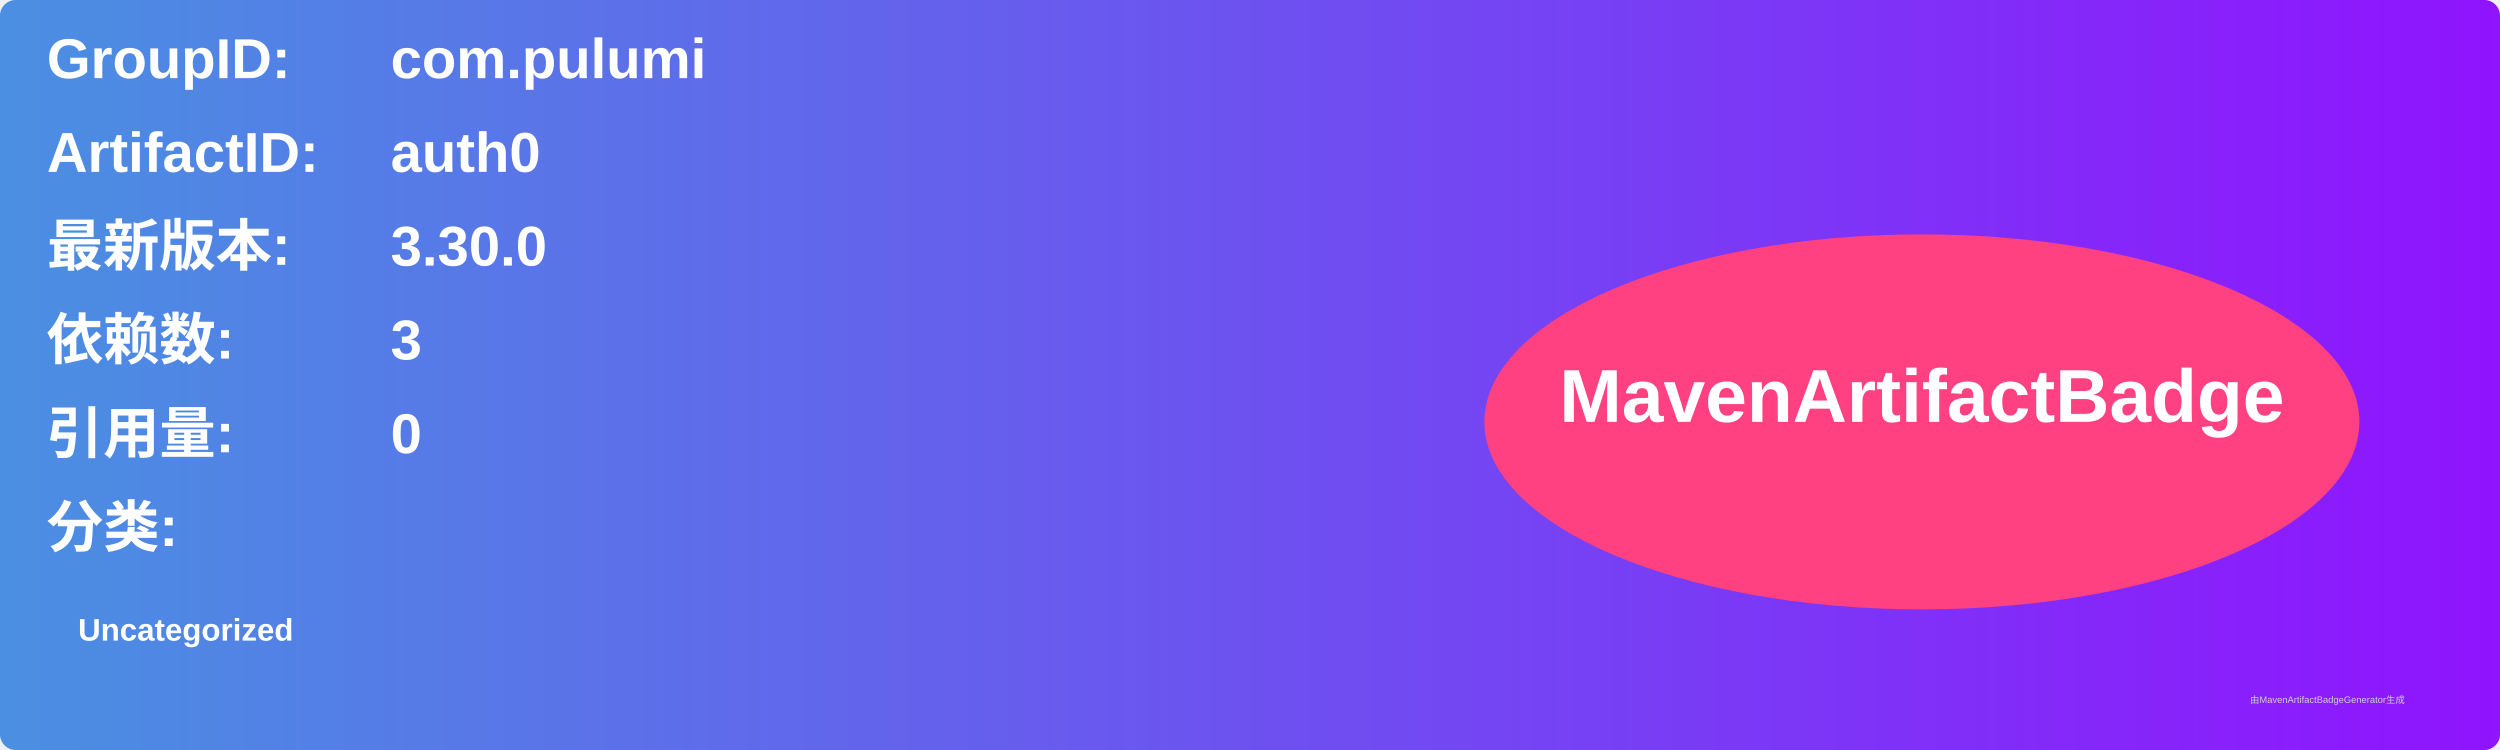
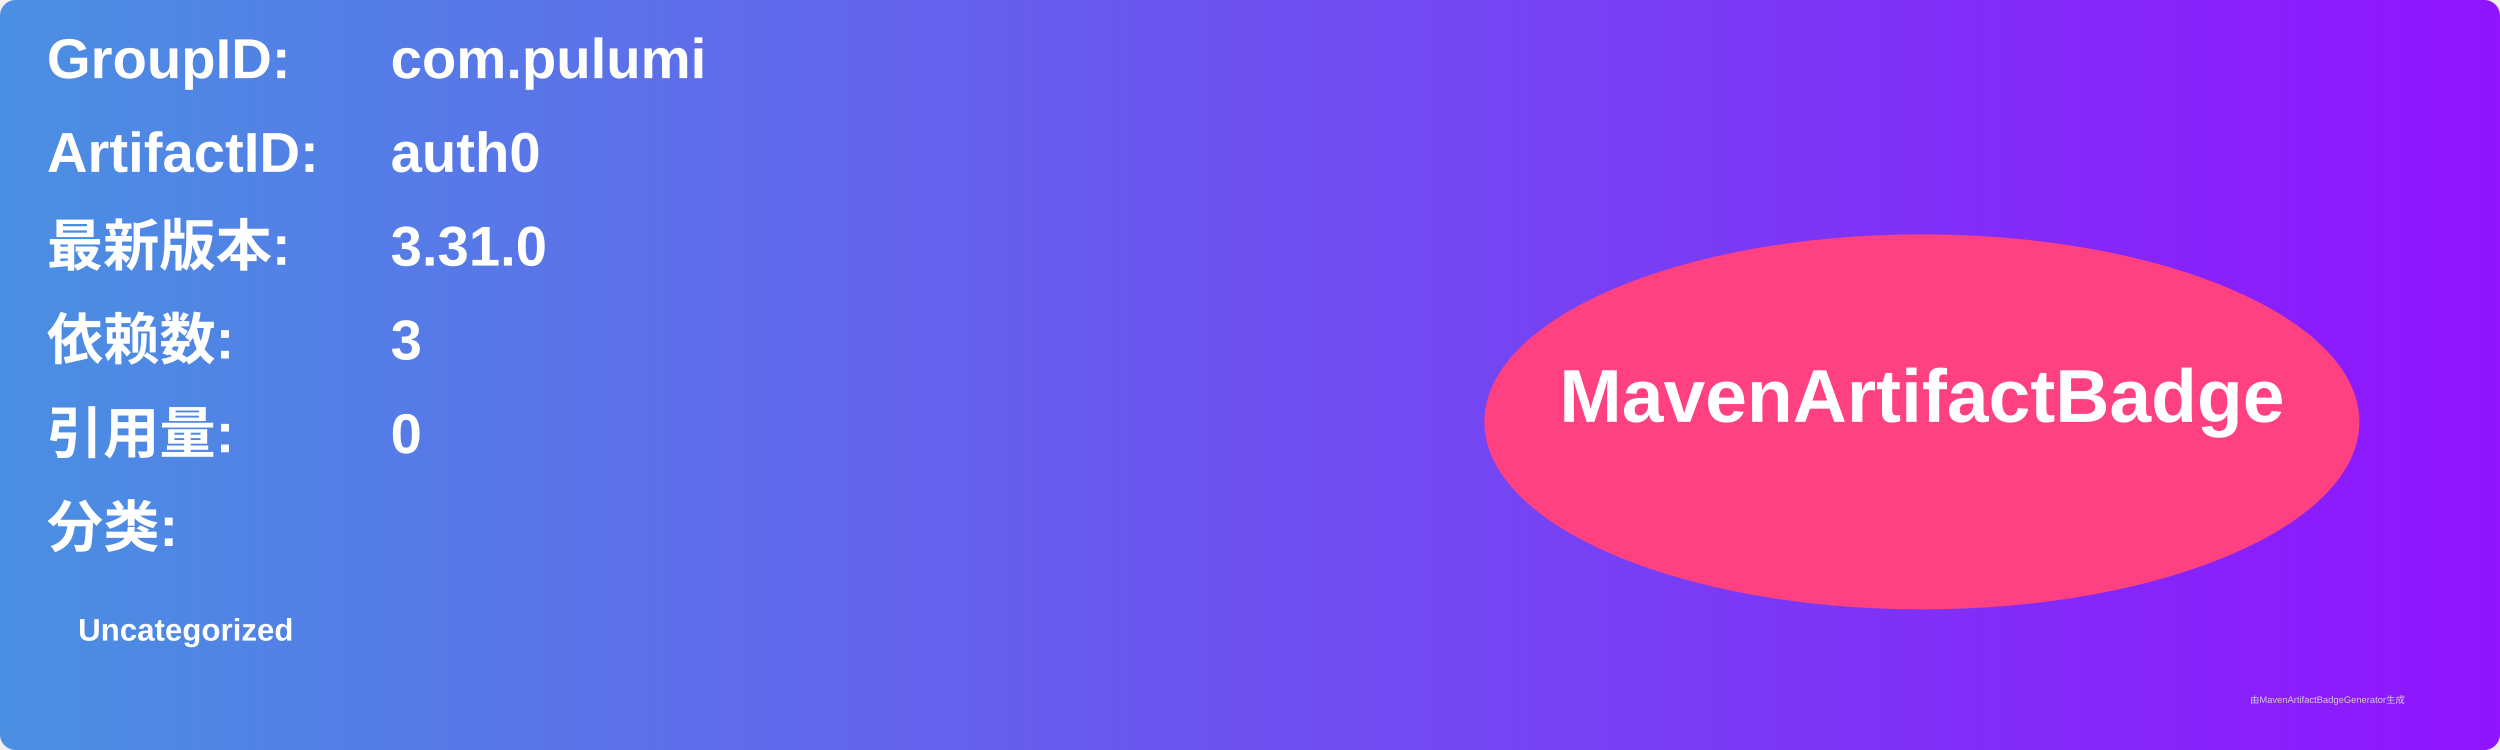
<svg xmlns="http://www.w3.org/2000/svg" width="800" height="240" viewBox="0 0 800 240">
  <linearGradient id="grad" x1="0%" y1="0%" x2="100%" y2="0%">
    <stop offset="0%" stop-color="#4a90e2" />
    <stop offset="100%" stop-color="#9013fe" />
  </linearGradient>
  <rect width="100%" height="100%" rx="5" ry="5" fill="url(#grad)" />
  <g transform="translate(15, 15)">
    <text x="0" y="10" font-family="Arial" font-size="18" fill="white" font-weight="bold" width="260">GroupID:</text>
    <text x="110" y="10" font-family="Arial" font-size="18" fill="white" font-weight="bold" width="460">com.pulumi</text>
    <text x="0" y="40" font-family="Arial" font-size="18" fill="white" font-weight="bold" width="260">ArtifactID:</text>
    <text x="110" y="40" font-family="Arial" font-size="18" fill="white" font-weight="bold" width="460">auth0</text>
    <text x="0" y="70" font-family="Arial" font-size="18" fill="white" font-weight="bold">最新版本:</text>
    <text x="110" y="70" font-family="Arial" font-size="18" fill="white" font-weight="bold">
-       <tspan font-weight="bold">3.30.0</tspan>
+       <tspan font-weight="bold">3.31.0</tspan>
    </text>
    <text x="0" y="100" font-family="Arial" font-size="18" fill="white" font-weight="bold">依赖数: </text>
    <text x="110" y="100" font-family="Arial" font-size="18" fill="white">
      <tspan font-weight="bold">3</tspan>
    </text>
    <text x="0" y="130" font-family="Arial" font-size="18" fill="white" font-weight="bold">引用量: </text>
    <text x="110" y="130" font-family="Arial" font-size="18" fill="white">
      <tspan font-weight="bold">0</tspan>
    </text>
    <text x="0" y="160" font-family="Arial" font-size="18" fill="white" font-weight="bold">分类:</text>
    <text x="10" y="190" font-family="Arial" font-size="10" fill="white">
      <tspan font-weight="bold">Uncategorized</tspan>
    </text>
    <ellipse cx="600" cy="120" rx="140" ry="60" fill="#ff4081" />
    <text x="600" y="120" text-anchor="middle" font-family="Arial" font-size="24" fill="white" font-weight="bold">MavenArtifactBadge</text>
  </g>
  <text x="720" y="225" font-family="Arial" font-size="3" fill="#d0d0d0">由MavenArtifactBadgeGenerator生成</text>
</svg>
